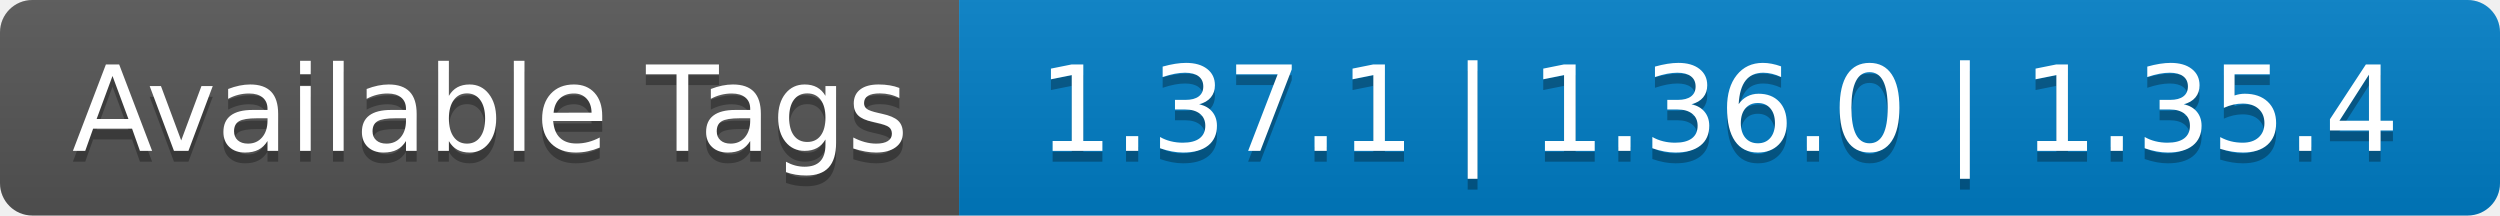
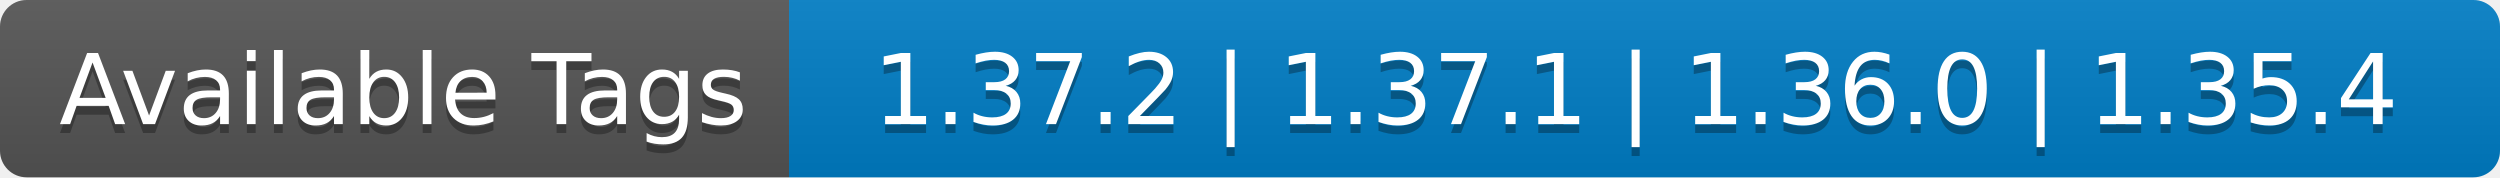
- <svg xmlns="http://www.w3.org/2000/svg" width="232" height="20" role="img" aria-label="Available Tags: 1.37.1 | 1.36.0 | 1.35.4">
+ <svg xmlns="http://www.w3.org/2000/svg" width="282" height="20" role="img" aria-label="Available Tags: 1.37.2 | 1.37.1 | 1.36.0 | 1.35.4">
  <linearGradient id="s" x2="0" y2="100%">
    <stop offset="0" stop-color="#bbb" stop-opacity=".1" />
    <stop offset="1" stop-opacity=".1" />
  </linearGradient>
  <clipPath id="r">
-     <rect width="232" height="20" rx="3" fill="#fff" />
+     <rect width="282" height="20" rx="3" fill="#fff" />
  </clipPath>
  <g clip-path="url(#r)">
    <rect width="89" height="20" fill="#555" />
-     <rect x="89" width="143" height="20" fill="#007ec6" />
-     <rect width="232" height="20" fill="url(#s)" />
+     <rect x="89" width="193" height="20" fill="#007ec6" />
+     <rect width="282" height="20" fill="url(#s)" />
  </g>
  <g fill="#fff" text-anchor="middle" font-family="Verdana,Geneva,DejaVu Sans,sans-serif" text-rendering="geometricPrecision" font-size="110">
    <text aria-hidden="true" x="455" y="150" fill="#010101" fill-opacity=".3" transform="scale(.1)" textLength="790">Available Tags</text>
    <text x="455" y="140" transform="scale(.1)" fill="#fff" textLength="790">Available Tags</text>
-     <text aria-hidden="true" x="1595" y="150" fill="#010101" fill-opacity=".3" transform="scale(.1)" textLength="1330">1.37.1 | 1.36.0 | 1.35.4</text>
-     <text x="1595" y="140" transform="scale(.1)" fill="#fff" textLength="1330">1.37.1 | 1.36.0 | 1.35.4</text>
+     <text aria-hidden="true" x="1845" y="150" fill="#010101" fill-opacity=".3" transform="scale(.1)" textLength="1830">1.37.2 | 1.37.1 | 1.36.0 | 1.35.4</text>
+     <text x="1845" y="140" transform="scale(.1)" fill="#fff" textLength="1830">1.37.2 | 1.37.1 | 1.36.0 | 1.35.4</text>
  </g>
</svg>
